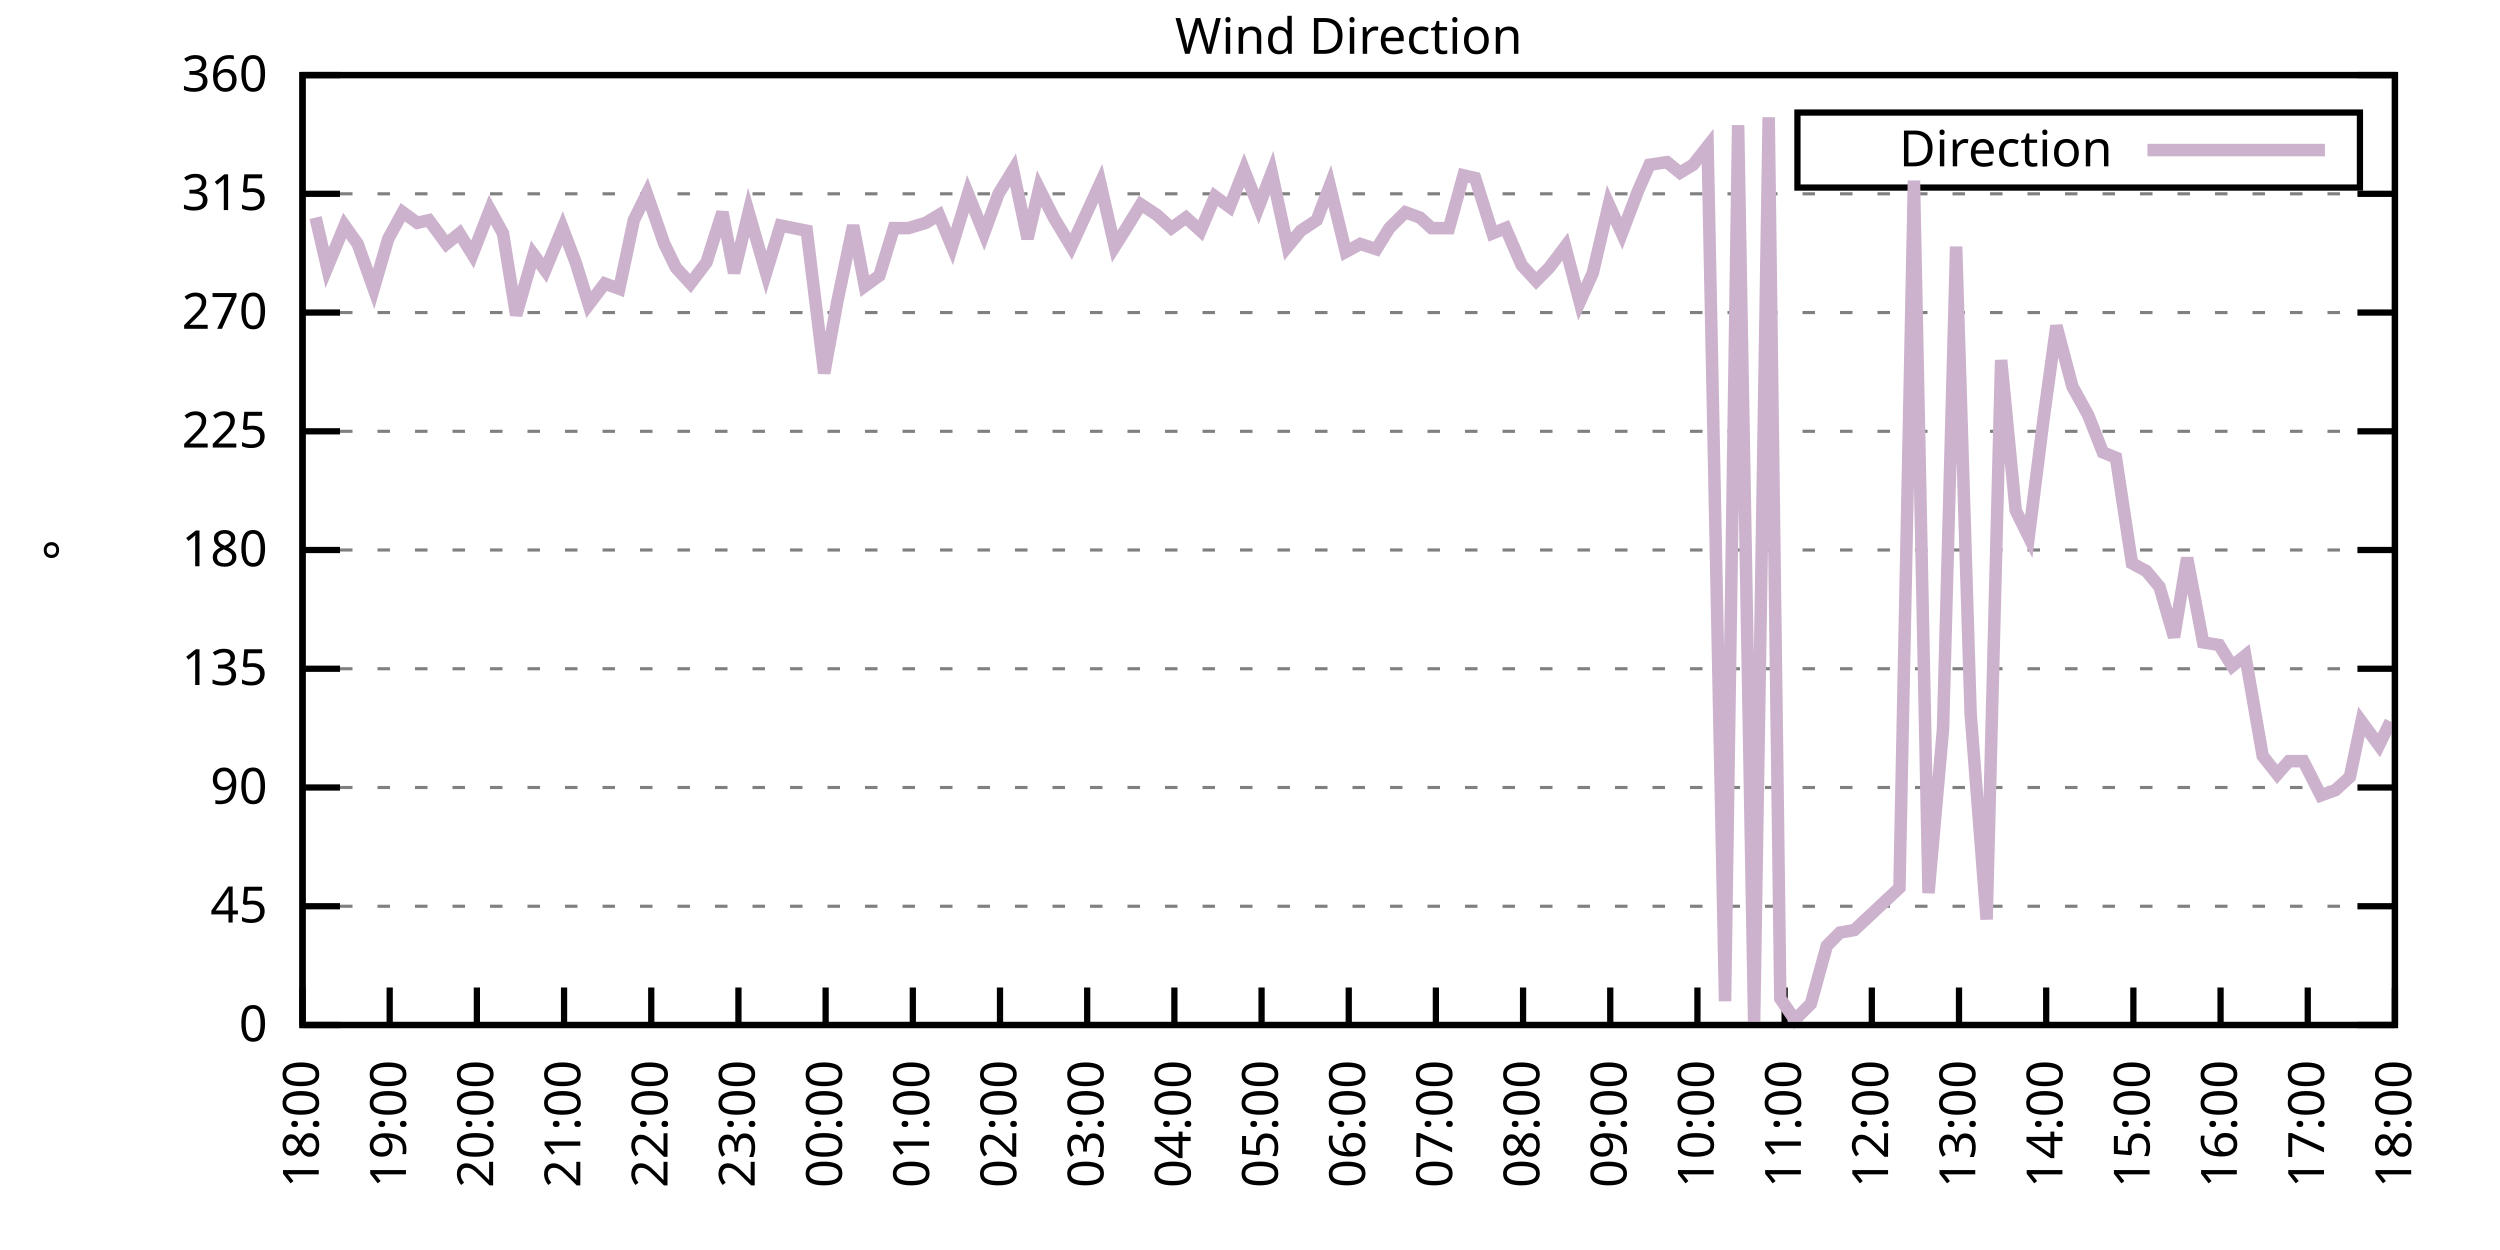
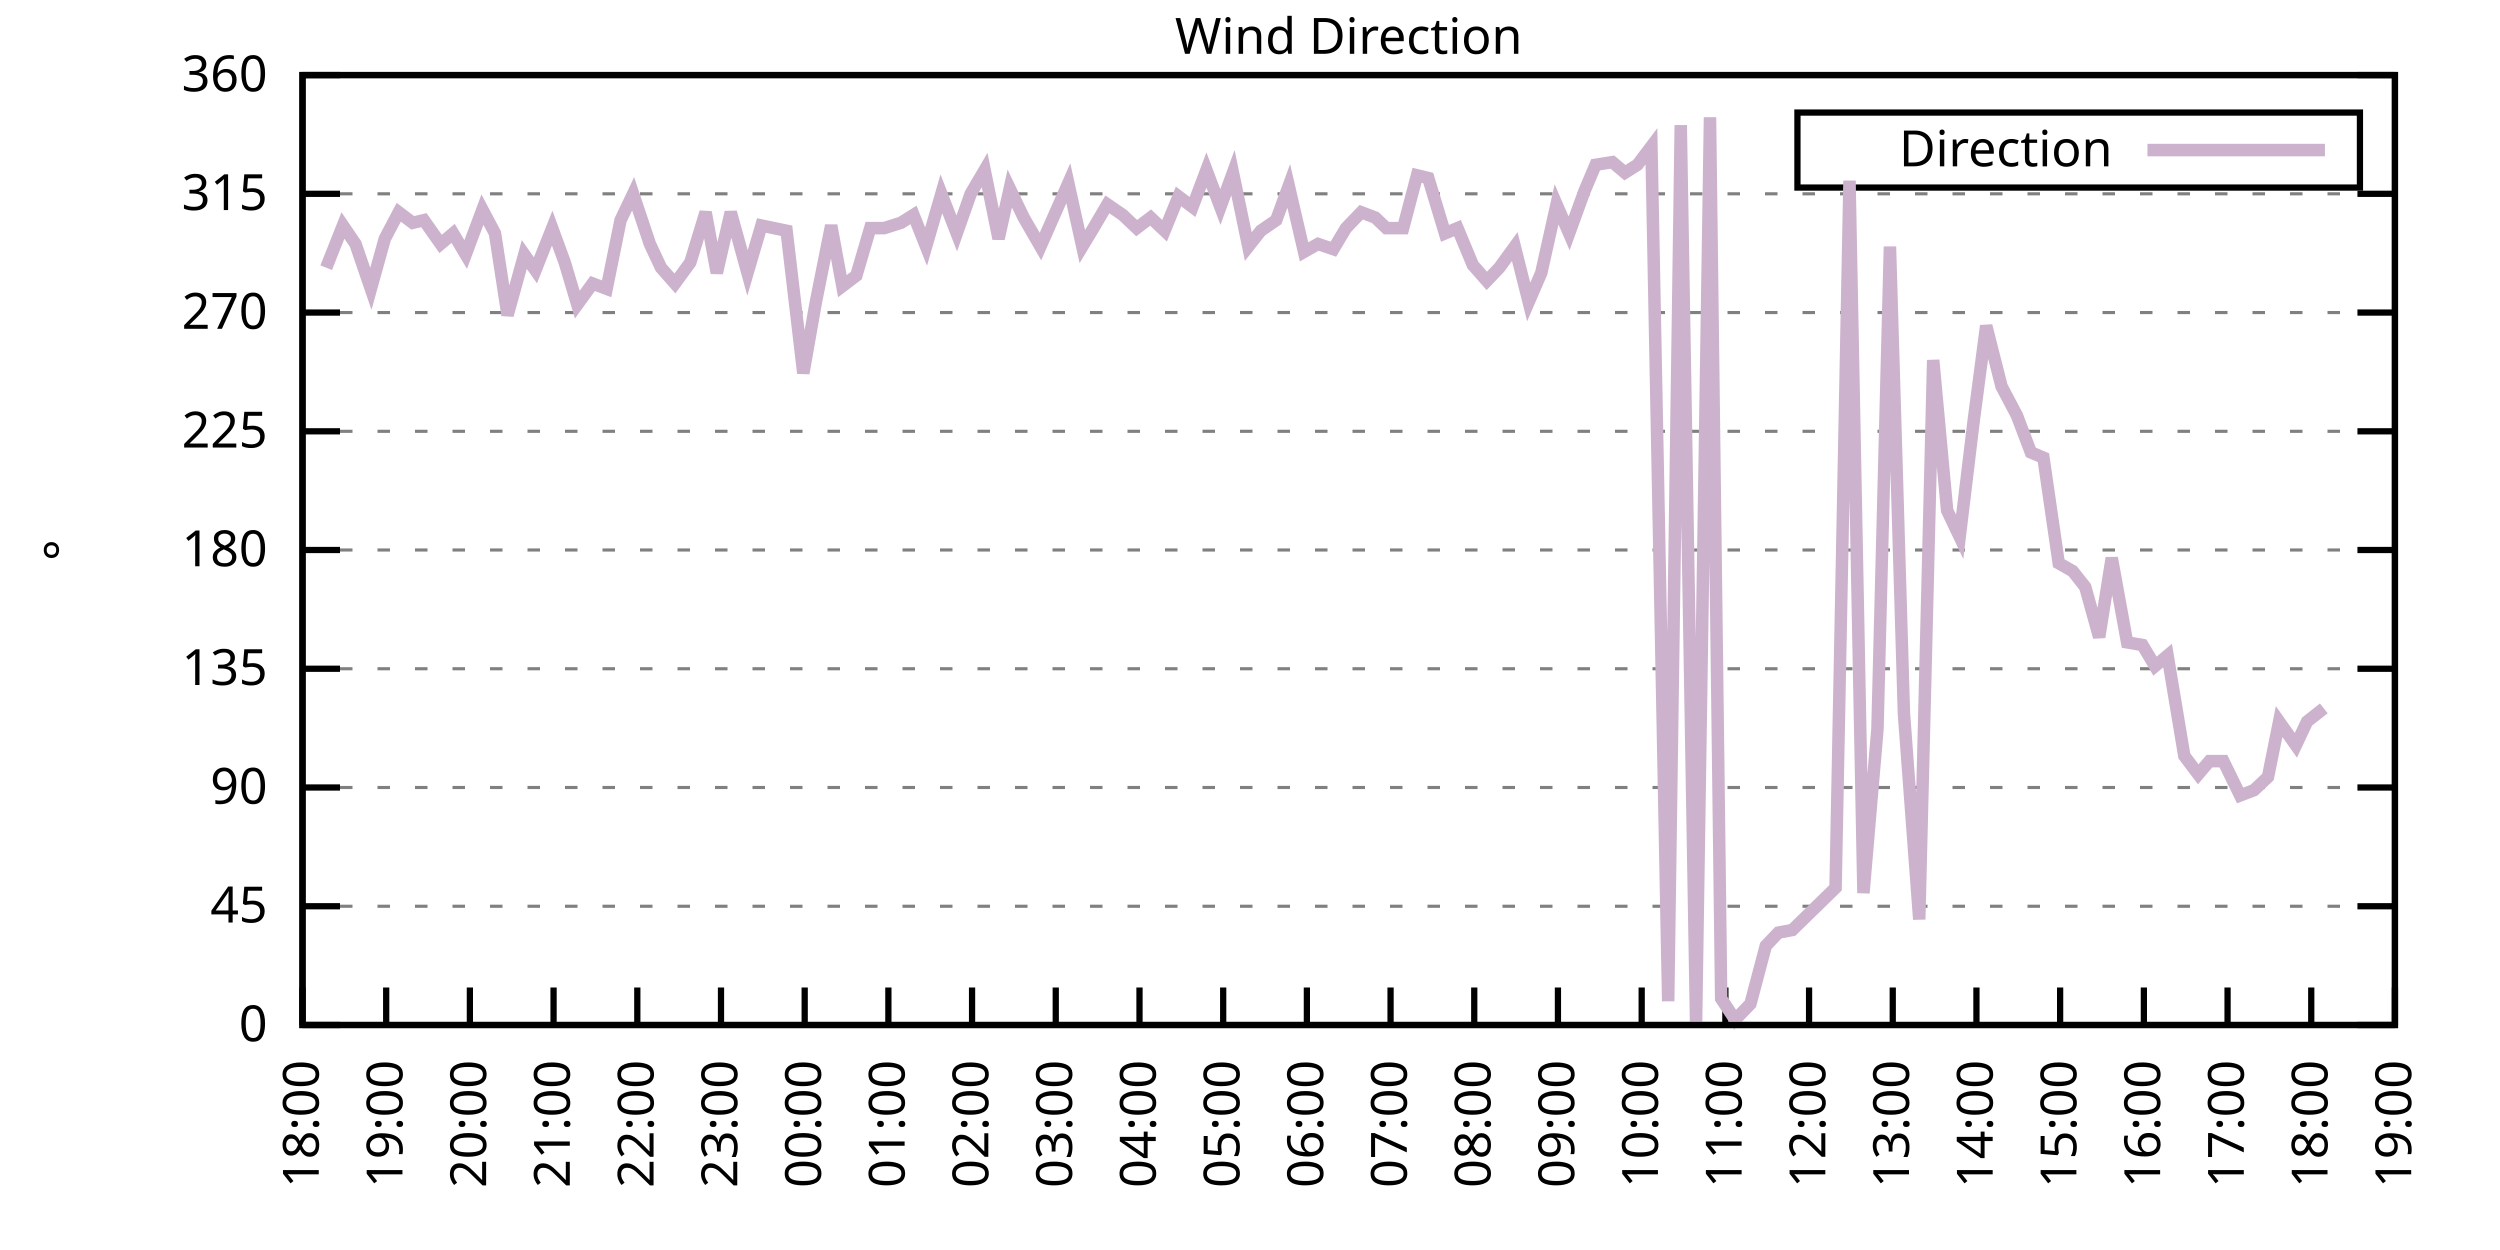
<svg xmlns="http://www.w3.org/2000/svg" xmlns:xlink="http://www.w3.org/1999/xlink" width="400" height="200" viewBox="0 0 400 200">
  <g id="gnuplot_canvas">
    <rect x="0" y="0" width="400" height="200" fill="none" />
    <defs>
      <circle id="gpDot" r="0.5" stroke-width="0.5" stroke="currentColor" />
      <path id="gpPt0" stroke-width="0.333" stroke="currentColor" d="M-1,0 h2 M0,-1 v2" />
      <path id="gpPt1" stroke-width="0.333" stroke="currentColor" d="M-1,-1 L1,1 M1,-1 L-1,1" />
      <path id="gpPt2" stroke-width="0.333" stroke="currentColor" d="M-1,0 L1,0 M0,-1 L0,1 M-1,-1 L1,1 M-1,1 L1,-1" />
      <rect id="gpPt3" stroke-width="0.333" stroke="currentColor" x="-1" y="-1" width="2" height="2" />
      <rect id="gpPt4" stroke-width="0.333" stroke="currentColor" fill="currentColor" x="-1" y="-1" width="2" height="2" />
      <circle id="gpPt5" stroke-width="0.333" stroke="currentColor" cx="0" cy="0" r="1" />
      <use xlink:href="#gpPt5" id="gpPt6" fill="currentColor" stroke="none" />
      <path id="gpPt7" stroke-width="0.333" stroke="currentColor" d="M0,-1.33 L-1.33,0.67 L1.33,0.67 z" />
      <use xlink:href="#gpPt7" id="gpPt8" fill="currentColor" stroke="none" />
      <use xlink:href="#gpPt7" id="gpPt9" stroke="currentColor" transform="rotate(180)" />
      <use xlink:href="#gpPt9" id="gpPt10" fill="currentColor" stroke="none" />
      <use xlink:href="#gpPt3" id="gpPt11" stroke="currentColor" transform="rotate(45)" />
      <use xlink:href="#gpPt11" id="gpPt12" fill="currentColor" stroke="none" />
      <path id="gpPt13" stroke-width="0.333" stroke="currentColor" d="M0,1.330 L1.265,0.411 L0.782,-1.067 L-0.782,-1.076 L-1.265,0.411 z" />
      <use xlink:href="#gpPt13" id="gpPt14" fill="currentColor" stroke="none" />
      <filter id="textbox" filterUnits="objectBoundingBox" x="0" y="0" height="1" width="1">
        <feFlood flood-color="white" flood-opacity="1" result="bgnd" />
        <feComposite in="SourceGraphic" in2="bgnd" operator="atop" />
      </filter>
      <filter id="greybox" filterUnits="objectBoundingBox" x="0" y="0" height="1" width="1">
        <feFlood flood-color="lightgrey" flood-opacity="1" result="grey" />
        <feComposite in="SourceGraphic" in2="grey" operator="atop" />
      </filter>
    </defs>
    <g fill="none" color="white" stroke="currentColor" stroke-width="1.00" stroke-linecap="butt" stroke-linejoin="miter">
</g>
    <g fill="none" color="black" stroke="currentColor" stroke-width="1.00" stroke-linecap="butt" stroke-linejoin="miter">
      <g stroke="none" shape-rendering="crispEdges">
        <polygon fill="rgb(255, 255, 255)" points="48.40,164.00 383.18,164.00 383.18,12.02 48.40,12.02 " />
      </g>
    </g>
    <g fill="none" color="black" stroke="currentColor" stroke-width="1.00" stroke-linecap="butt" stroke-linejoin="miter">
</g>
    <g fill="none" color="black" stroke="black" stroke-width="0.50" stroke-linecap="butt" stroke-linejoin="miter">
</g>
    <g fill="none" color="gray" stroke="currentColor" stroke-width="0.50" stroke-linecap="butt" stroke-linejoin="miter">
      <path stroke="gray" stroke-dasharray="2,4" class="gridline" d="M48.40,164.00 L383.19,164.00  " />
    </g>
    <g fill="none" color="gray" stroke="gray" stroke-width="1.00" stroke-linecap="butt" stroke-linejoin="miter">
</g>
    <g fill="none" color="black" stroke="currentColor" stroke-width="1.00" stroke-linecap="butt" stroke-linejoin="miter">
      <path stroke="black" d="M48.40,164.00 L54.40,164.00 M383.19,164.00 L377.19,164.00  " />
      <g transform="translate(42.80,166.60)" stroke="none" fill="black" font-family="Sans" font-size="8.00" text-anchor="end">
        <text>
          <tspan font-family="Sans"> 0</tspan>
        </text>
      </g>
    </g>
    <g fill="none" color="black" stroke="currentColor" stroke-width="1.00" stroke-linecap="butt" stroke-linejoin="miter">
</g>
    <g fill="none" color="black" stroke="black" stroke-width="0.50" stroke-linecap="butt" stroke-linejoin="miter">
</g>
    <g fill="none" color="gray" stroke="currentColor" stroke-width="0.50" stroke-linecap="butt" stroke-linejoin="miter">
      <path stroke="gray" stroke-dasharray="2,4" class="gridline" d="M48.40,145.00 L383.19,145.00  " />
    </g>
    <g fill="none" color="gray" stroke="gray" stroke-width="1.00" stroke-linecap="butt" stroke-linejoin="miter">
</g>
    <g fill="none" color="black" stroke="currentColor" stroke-width="1.00" stroke-linecap="butt" stroke-linejoin="miter">
      <path stroke="black" d="M48.40,145.00 L54.40,145.00 M383.19,145.00 L377.19,145.00  " />
      <g transform="translate(42.80,147.60)" stroke="none" fill="black" font-family="Sans" font-size="8.00" text-anchor="end">
        <text>
          <tspan font-family="Sans"> 45</tspan>
        </text>
      </g>
    </g>
    <g fill="none" color="black" stroke="currentColor" stroke-width="1.00" stroke-linecap="butt" stroke-linejoin="miter">
</g>
    <g fill="none" color="black" stroke="black" stroke-width="0.50" stroke-linecap="butt" stroke-linejoin="miter">
</g>
    <g fill="none" color="gray" stroke="currentColor" stroke-width="0.50" stroke-linecap="butt" stroke-linejoin="miter">
      <path stroke="gray" stroke-dasharray="2,4" class="gridline" d="M48.40,126.00 L383.19,126.00  " />
    </g>
    <g fill="none" color="gray" stroke="gray" stroke-width="1.00" stroke-linecap="butt" stroke-linejoin="miter">
</g>
    <g fill="none" color="black" stroke="currentColor" stroke-width="1.00" stroke-linecap="butt" stroke-linejoin="miter">
      <path stroke="black" d="M48.40,126.00 L54.40,126.00 M383.19,126.00 L377.19,126.00  " />
      <g transform="translate(42.80,128.60)" stroke="none" fill="black" font-family="Sans" font-size="8.00" text-anchor="end">
        <text>
          <tspan font-family="Sans"> 90</tspan>
        </text>
      </g>
    </g>
    <g fill="none" color="black" stroke="currentColor" stroke-width="1.00" stroke-linecap="butt" stroke-linejoin="miter">
</g>
    <g fill="none" color="black" stroke="black" stroke-width="0.50" stroke-linecap="butt" stroke-linejoin="miter">
</g>
    <g fill="none" color="gray" stroke="currentColor" stroke-width="0.50" stroke-linecap="butt" stroke-linejoin="miter">
      <path stroke="gray" stroke-dasharray="2,4" class="gridline" d="M48.40,107.00 L383.19,107.00  " />
    </g>
    <g fill="none" color="gray" stroke="gray" stroke-width="1.00" stroke-linecap="butt" stroke-linejoin="miter">
</g>
    <g fill="none" color="black" stroke="currentColor" stroke-width="1.00" stroke-linecap="butt" stroke-linejoin="miter">
      <path stroke="black" d="M48.40,107.00 L54.40,107.00 M383.19,107.00 L377.19,107.00  " />
      <g transform="translate(42.80,109.60)" stroke="none" fill="black" font-family="Sans" font-size="8.00" text-anchor="end">
        <text>
          <tspan font-family="Sans"> 135</tspan>
        </text>
      </g>
    </g>
    <g fill="none" color="black" stroke="currentColor" stroke-width="1.00" stroke-linecap="butt" stroke-linejoin="miter">
</g>
    <g fill="none" color="black" stroke="black" stroke-width="0.50" stroke-linecap="butt" stroke-linejoin="miter">
</g>
    <g fill="none" color="gray" stroke="currentColor" stroke-width="0.50" stroke-linecap="butt" stroke-linejoin="miter">
      <path stroke="gray" stroke-dasharray="2,4" class="gridline" d="M48.40,88.00 L383.19,88.00  " />
    </g>
    <g fill="none" color="gray" stroke="gray" stroke-width="1.00" stroke-linecap="butt" stroke-linejoin="miter">
</g>
    <g fill="none" color="black" stroke="currentColor" stroke-width="1.00" stroke-linecap="butt" stroke-linejoin="miter">
      <path stroke="black" d="M48.40,88.00 L54.40,88.00 M383.19,88.00 L377.19,88.00  " />
      <g transform="translate(42.80,90.60)" stroke="none" fill="black" font-family="Sans" font-size="8.00" text-anchor="end">
        <text>
          <tspan font-family="Sans"> 180</tspan>
        </text>
      </g>
    </g>
    <g fill="none" color="black" stroke="currentColor" stroke-width="1.00" stroke-linecap="butt" stroke-linejoin="miter">
</g>
    <g fill="none" color="black" stroke="black" stroke-width="0.50" stroke-linecap="butt" stroke-linejoin="miter">
</g>
    <g fill="none" color="gray" stroke="currentColor" stroke-width="0.50" stroke-linecap="butt" stroke-linejoin="miter">
      <path stroke="gray" stroke-dasharray="2,4" class="gridline" d="M48.40,69.01 L383.19,69.01  " />
    </g>
    <g fill="none" color="gray" stroke="gray" stroke-width="1.00" stroke-linecap="butt" stroke-linejoin="miter">
</g>
    <g fill="none" color="black" stroke="currentColor" stroke-width="1.00" stroke-linecap="butt" stroke-linejoin="miter">
      <path stroke="black" d="M48.40,69.01 L54.40,69.01 M383.19,69.01 L377.19,69.01  " />
      <g transform="translate(42.80,71.61)" stroke="none" fill="black" font-family="Sans" font-size="8.00" text-anchor="end">
        <text>
          <tspan font-family="Sans"> 225</tspan>
        </text>
      </g>
    </g>
    <g fill="none" color="black" stroke="currentColor" stroke-width="1.00" stroke-linecap="butt" stroke-linejoin="miter">
</g>
    <g fill="none" color="black" stroke="black" stroke-width="0.50" stroke-linecap="butt" stroke-linejoin="miter">
</g>
    <g fill="none" color="gray" stroke="currentColor" stroke-width="0.50" stroke-linecap="butt" stroke-linejoin="miter">
      <path stroke="gray" stroke-dasharray="2,4" class="gridline" d="M48.40,50.01 L383.19,50.01  " />
    </g>
    <g fill="none" color="gray" stroke="gray" stroke-width="1.00" stroke-linecap="butt" stroke-linejoin="miter">
</g>
    <g fill="none" color="black" stroke="currentColor" stroke-width="1.00" stroke-linecap="butt" stroke-linejoin="miter">
      <path stroke="black" d="M48.40,50.01 L54.40,50.01 M383.19,50.01 L377.19,50.01  " />
      <g transform="translate(42.80,52.61)" stroke="none" fill="black" font-family="Sans" font-size="8.00" text-anchor="end">
        <text>
          <tspan font-family="Sans"> 270</tspan>
        </text>
      </g>
    </g>
    <g fill="none" color="black" stroke="currentColor" stroke-width="1.00" stroke-linecap="butt" stroke-linejoin="miter">
</g>
    <g fill="none" color="black" stroke="black" stroke-width="0.50" stroke-linecap="butt" stroke-linejoin="miter">
</g>
    <g fill="none" color="gray" stroke="currentColor" stroke-width="0.50" stroke-linecap="butt" stroke-linejoin="miter">
      <path stroke="gray" stroke-dasharray="2,4" class="gridline" d="M48.40,31.01 L383.19,31.01  " />
    </g>
    <g fill="none" color="gray" stroke="gray" stroke-width="1.00" stroke-linecap="butt" stroke-linejoin="miter">
</g>
    <g fill="none" color="black" stroke="currentColor" stroke-width="1.00" stroke-linecap="butt" stroke-linejoin="miter">
      <path stroke="black" d="M48.40,31.01 L54.40,31.01 M383.19,31.01 L377.19,31.01  " />
      <g transform="translate(42.80,33.61)" stroke="none" fill="black" font-family="Sans" font-size="8.00" text-anchor="end">
        <text>
          <tspan font-family="Sans"> 315</tspan>
        </text>
      </g>
    </g>
    <g fill="none" color="black" stroke="currentColor" stroke-width="1.00" stroke-linecap="butt" stroke-linejoin="miter">
</g>
    <g fill="none" color="black" stroke="black" stroke-width="0.50" stroke-linecap="butt" stroke-linejoin="miter">
</g>
    <g fill="none" color="gray" stroke="currentColor" stroke-width="0.50" stroke-linecap="butt" stroke-linejoin="miter">
      <path stroke="gray" stroke-dasharray="2,4" class="gridline" d="M48.40,12.01 L383.19,12.01  " />
    </g>
    <g fill="none" color="gray" stroke="gray" stroke-width="1.00" stroke-linecap="butt" stroke-linejoin="miter">
</g>
    <g fill="none" color="black" stroke="currentColor" stroke-width="1.00" stroke-linecap="butt" stroke-linejoin="miter">
      <path stroke="black" d="M48.40,12.01 L54.40,12.01 M383.19,12.01 L377.19,12.01  " />
      <g transform="translate(42.80,14.61)" stroke="none" fill="black" font-family="Sans" font-size="8.00" text-anchor="end">
        <text>
          <tspan font-family="Sans"> 360</tspan>
        </text>
      </g>
    </g>
    <g fill="none" color="black" stroke="currentColor" stroke-width="1.00" stroke-linecap="butt" stroke-linejoin="miter">
      <path stroke="black" d="M48.40,164.00 L48.40,158.00  " />
      <g transform="translate(51.00,169.60) rotate(270.00)" stroke="none" fill="black" font-family="Sans" font-size="8.00" text-anchor="end">
        <text>
          <tspan font-family="Sans">18:00</tspan>
        </text>
      </g>
    </g>
    <g fill="none" color="black" stroke="currentColor" stroke-width="1.00" stroke-linecap="butt" stroke-linejoin="miter">
-       <path stroke="black" d="M62.35,164.00 L62.35,158.00  " />
-       <g transform="translate(64.95,169.60) rotate(270.00)" stroke="none" fill="black" font-family="Sans" font-size="8.00" text-anchor="end">
+       <path stroke="black" d="M61.79,164.00 L61.79,158.00  " />
+       <g transform="translate(64.39,169.60) rotate(270.00)" stroke="none" fill="black" font-family="Sans" font-size="8.00" text-anchor="end">
        <text>
          <tspan font-family="Sans">19:00</tspan>
        </text>
      </g>
    </g>
    <g fill="none" color="black" stroke="currentColor" stroke-width="1.00" stroke-linecap="butt" stroke-linejoin="miter">
-       <path stroke="black" d="M76.30,164.00 L76.30,158.00  " />
-       <g transform="translate(78.90,169.60) rotate(270.00)" stroke="none" fill="black" font-family="Sans" font-size="8.00" text-anchor="end">
+       <path stroke="black" d="M75.18,164.00 L75.18,158.00  " />
+       <g transform="translate(77.78,169.60) rotate(270.00)" stroke="none" fill="black" font-family="Sans" font-size="8.00" text-anchor="end">
        <text>
          <tspan font-family="Sans">20:00</tspan>
        </text>
      </g>
    </g>
    <g fill="none" color="black" stroke="currentColor" stroke-width="1.00" stroke-linecap="butt" stroke-linejoin="miter">
-       <path stroke="black" d="M90.25,164.00 L90.25,158.00  " />
-       <g transform="translate(92.85,169.60) rotate(270.00)" stroke="none" fill="black" font-family="Sans" font-size="8.00" text-anchor="end">
+       <path stroke="black" d="M88.57,164.00 L88.57,158.00  " />
+       <g transform="translate(91.17,169.60) rotate(270.00)" stroke="none" fill="black" font-family="Sans" font-size="8.00" text-anchor="end">
        <text>
          <tspan font-family="Sans">21:00</tspan>
        </text>
      </g>
    </g>
    <g fill="none" color="black" stroke="currentColor" stroke-width="1.00" stroke-linecap="butt" stroke-linejoin="miter">
-       <path stroke="black" d="M104.20,164.00 L104.20,158.00  " />
-       <g transform="translate(106.80,169.60) rotate(270.00)" stroke="none" fill="black" font-family="Sans" font-size="8.00" text-anchor="end">
+       <path stroke="black" d="M101.97,164.00 L101.97,158.00  " />
+       <g transform="translate(104.57,169.60) rotate(270.00)" stroke="none" fill="black" font-family="Sans" font-size="8.00" text-anchor="end">
        <text>
          <tspan font-family="Sans">22:00</tspan>
        </text>
      </g>
    </g>
    <g fill="none" color="black" stroke="currentColor" stroke-width="1.00" stroke-linecap="butt" stroke-linejoin="miter">
-       <path stroke="black" d="M118.15,164.00 L118.15,158.00  " />
-       <g transform="translate(120.75,169.60) rotate(270.00)" stroke="none" fill="black" font-family="Sans" font-size="8.00" text-anchor="end">
+       <path stroke="black" d="M115.36,164.00 L115.36,158.00  " />
+       <g transform="translate(117.96,169.60) rotate(270.00)" stroke="none" fill="black" font-family="Sans" font-size="8.00" text-anchor="end">
        <text>
          <tspan font-family="Sans">23:00</tspan>
        </text>
      </g>
    </g>
    <g fill="none" color="black" stroke="currentColor" stroke-width="1.00" stroke-linecap="butt" stroke-linejoin="miter">
-       <path stroke="black" d="M132.10,164.00 L132.10,158.00  " />
-       <g transform="translate(134.70,169.60) rotate(270.00)" stroke="none" fill="black" font-family="Sans" font-size="8.00" text-anchor="end">
+       <path stroke="black" d="M128.75,164.00 L128.75,158.00  " />
+       <g transform="translate(131.35,169.60) rotate(270.00)" stroke="none" fill="black" font-family="Sans" font-size="8.00" text-anchor="end">
        <text>
          <tspan font-family="Sans">00:00</tspan>
        </text>
      </g>
    </g>
    <g fill="none" color="black" stroke="currentColor" stroke-width="1.00" stroke-linecap="butt" stroke-linejoin="miter">
-       <path stroke="black" d="M146.05,164.00 L146.05,158.00  " />
-       <g transform="translate(148.65,169.60) rotate(270.00)" stroke="none" fill="black" font-family="Sans" font-size="8.00" text-anchor="end">
+       <path stroke="black" d="M142.14,164.00 L142.14,158.00  " />
+       <g transform="translate(144.74,169.60) rotate(270.00)" stroke="none" fill="black" font-family="Sans" font-size="8.00" text-anchor="end">
        <text>
          <tspan font-family="Sans">01:00</tspan>
        </text>
      </g>
    </g>
    <g fill="none" color="black" stroke="currentColor" stroke-width="1.00" stroke-linecap="butt" stroke-linejoin="miter">
-       <path stroke="black" d="M160.00,164.00 L160.00,158.00  " />
-       <g transform="translate(162.60,169.60) rotate(270.00)" stroke="none" fill="black" font-family="Sans" font-size="8.00" text-anchor="end">
+       <path stroke="black" d="M155.53,164.00 L155.53,158.00  " />
+       <g transform="translate(158.13,169.60) rotate(270.00)" stroke="none" fill="black" font-family="Sans" font-size="8.00" text-anchor="end">
        <text>
          <tspan font-family="Sans">02:00</tspan>
        </text>
      </g>
    </g>
    <g fill="none" color="black" stroke="currentColor" stroke-width="1.00" stroke-linecap="butt" stroke-linejoin="miter">
-       <path stroke="black" d="M173.95,164.00 L173.95,158.00  " />
-       <g transform="translate(176.55,169.60) rotate(270.00)" stroke="none" fill="black" font-family="Sans" font-size="8.00" text-anchor="end">
+       <path stroke="black" d="M168.92,164.00 L168.92,158.00  " />
+       <g transform="translate(171.52,169.60) rotate(270.00)" stroke="none" fill="black" font-family="Sans" font-size="8.00" text-anchor="end">
        <text>
          <tspan font-family="Sans">03:00</tspan>
        </text>
      </g>
    </g>
    <g fill="none" color="black" stroke="currentColor" stroke-width="1.00" stroke-linecap="butt" stroke-linejoin="miter">
-       <path stroke="black" d="M187.90,164.00 L187.90,158.00  " />
-       <g transform="translate(190.50,169.60) rotate(270.00)" stroke="none" fill="black" font-family="Sans" font-size="8.00" text-anchor="end">
+       <path stroke="black" d="M182.32,164.00 L182.32,158.00  " />
+       <g transform="translate(184.92,169.60) rotate(270.00)" stroke="none" fill="black" font-family="Sans" font-size="8.00" text-anchor="end">
        <text>
          <tspan font-family="Sans">04:00</tspan>
        </text>
      </g>
    </g>
    <g fill="none" color="black" stroke="currentColor" stroke-width="1.00" stroke-linecap="butt" stroke-linejoin="miter">
-       <path stroke="black" d="M201.85,164.00 L201.85,158.00  " />
-       <g transform="translate(204.45,169.60) rotate(270.00)" stroke="none" fill="black" font-family="Sans" font-size="8.00" text-anchor="end">
+       <path stroke="black" d="M195.71,164.00 L195.71,158.00  " />
+       <g transform="translate(198.31,169.60) rotate(270.00)" stroke="none" fill="black" font-family="Sans" font-size="8.00" text-anchor="end">
        <text>
          <tspan font-family="Sans">05:00</tspan>
        </text>
      </g>
    </g>
    <g fill="none" color="black" stroke="currentColor" stroke-width="1.00" stroke-linecap="butt" stroke-linejoin="miter">
-       <path stroke="black" d="M215.80,164.00 L215.80,158.00  " />
-       <g transform="translate(218.40,169.60) rotate(270.00)" stroke="none" fill="black" font-family="Sans" font-size="8.00" text-anchor="end">
+       <path stroke="black" d="M209.10,164.00 L209.10,158.00  " />
+       <g transform="translate(211.70,169.60) rotate(270.00)" stroke="none" fill="black" font-family="Sans" font-size="8.00" text-anchor="end">
        <text>
          <tspan font-family="Sans">06:00</tspan>
        </text>
      </g>
    </g>
    <g fill="none" color="black" stroke="currentColor" stroke-width="1.00" stroke-linecap="butt" stroke-linejoin="miter">
-       <path stroke="black" d="M229.74,164.00 L229.74,158.00  " />
-       <g transform="translate(232.34,169.60) rotate(270.00)" stroke="none" fill="black" font-family="Sans" font-size="8.00" text-anchor="end">
+       <path stroke="black" d="M222.49,164.00 L222.49,158.00  " />
+       <g transform="translate(225.09,169.60) rotate(270.00)" stroke="none" fill="black" font-family="Sans" font-size="8.00" text-anchor="end">
        <text>
          <tspan font-family="Sans">07:00</tspan>
        </text>
      </g>
    </g>
    <g fill="none" color="black" stroke="currentColor" stroke-width="1.00" stroke-linecap="butt" stroke-linejoin="miter">
-       <path stroke="black" d="M243.69,164.00 L243.69,158.00  " />
-       <g transform="translate(246.29,169.60) rotate(270.00)" stroke="none" fill="black" font-family="Sans" font-size="8.00" text-anchor="end">
+       <path stroke="black" d="M235.88,164.00 L235.88,158.00  " />
+       <g transform="translate(238.48,169.60) rotate(270.00)" stroke="none" fill="black" font-family="Sans" font-size="8.00" text-anchor="end">
        <text>
          <tspan font-family="Sans">08:00</tspan>
        </text>
      </g>
    </g>
    <g fill="none" color="black" stroke="currentColor" stroke-width="1.00" stroke-linecap="butt" stroke-linejoin="miter">
-       <path stroke="black" d="M257.64,164.00 L257.64,158.00  " />
-       <g transform="translate(260.24,169.60) rotate(270.00)" stroke="none" fill="black" font-family="Sans" font-size="8.00" text-anchor="end">
+       <path stroke="black" d="M249.27,164.00 L249.27,158.00  " />
+       <g transform="translate(251.87,169.60) rotate(270.00)" stroke="none" fill="black" font-family="Sans" font-size="8.00" text-anchor="end">
        <text>
          <tspan font-family="Sans">09:00</tspan>
        </text>
      </g>
    </g>
    <g fill="none" color="black" stroke="currentColor" stroke-width="1.00" stroke-linecap="butt" stroke-linejoin="miter">
-       <path stroke="black" d="M271.59,164.00 L271.59,158.00  " />
-       <g transform="translate(274.19,169.60) rotate(270.00)" stroke="none" fill="black" font-family="Sans" font-size="8.00" text-anchor="end">
+       <path stroke="black" d="M262.67,164.00 L262.67,158.00  " />
+       <g transform="translate(265.27,169.60) rotate(270.00)" stroke="none" fill="black" font-family="Sans" font-size="8.00" text-anchor="end">
        <text>
          <tspan font-family="Sans">10:00</tspan>
        </text>
      </g>
    </g>
    <g fill="none" color="black" stroke="currentColor" stroke-width="1.00" stroke-linecap="butt" stroke-linejoin="miter">
-       <path stroke="black" d="M285.54,164.00 L285.54,158.00  " />
-       <g transform="translate(288.14,169.60) rotate(270.00)" stroke="none" fill="black" font-family="Sans" font-size="8.00" text-anchor="end">
+       <path stroke="black" d="M276.06,164.00 L276.06,158.00  " />
+       <g transform="translate(278.66,169.60) rotate(270.00)" stroke="none" fill="black" font-family="Sans" font-size="8.00" text-anchor="end">
        <text>
          <tspan font-family="Sans">11:00</tspan>
        </text>
      </g>
    </g>
    <g fill="none" color="black" stroke="currentColor" stroke-width="1.00" stroke-linecap="butt" stroke-linejoin="miter">
-       <path stroke="black" d="M299.49,164.00 L299.49,158.00  " />
-       <g transform="translate(302.09,169.60) rotate(270.00)" stroke="none" fill="black" font-family="Sans" font-size="8.00" text-anchor="end">
+       <path stroke="black" d="M289.45,164.00 L289.45,158.00  " />
+       <g transform="translate(292.05,169.60) rotate(270.00)" stroke="none" fill="black" font-family="Sans" font-size="8.00" text-anchor="end">
        <text>
          <tspan font-family="Sans">12:00</tspan>
        </text>
      </g>
    </g>
    <g fill="none" color="black" stroke="currentColor" stroke-width="1.00" stroke-linecap="butt" stroke-linejoin="miter">
-       <path stroke="black" d="M313.44,164.00 L313.44,158.00  " />
-       <g transform="translate(316.04,169.60) rotate(270.00)" stroke="none" fill="black" font-family="Sans" font-size="8.00" text-anchor="end">
+       <path stroke="black" d="M302.84,164.00 L302.84,158.00  " />
+       <g transform="translate(305.44,169.60) rotate(270.00)" stroke="none" fill="black" font-family="Sans" font-size="8.00" text-anchor="end">
        <text>
          <tspan font-family="Sans">13:00</tspan>
        </text>
      </g>
    </g>
    <g fill="none" color="black" stroke="currentColor" stroke-width="1.00" stroke-linecap="butt" stroke-linejoin="miter">
-       <path stroke="black" d="M327.39,164.00 L327.39,158.00  " />
-       <g transform="translate(329.99,169.60) rotate(270.00)" stroke="none" fill="black" font-family="Sans" font-size="8.00" text-anchor="end">
+       <path stroke="black" d="M316.23,164.00 L316.23,158.00  " />
+       <g transform="translate(318.83,169.60) rotate(270.00)" stroke="none" fill="black" font-family="Sans" font-size="8.00" text-anchor="end">
        <text>
          <tspan font-family="Sans">14:00</tspan>
        </text>
      </g>
    </g>
    <g fill="none" color="black" stroke="currentColor" stroke-width="1.00" stroke-linecap="butt" stroke-linejoin="miter">
-       <path stroke="black" d="M341.34,164.00 L341.34,158.00  " />
-       <g transform="translate(343.94,169.60) rotate(270.00)" stroke="none" fill="black" font-family="Sans" font-size="8.00" text-anchor="end">
+       <path stroke="black" d="M329.62,164.00 L329.62,158.00  " />
+       <g transform="translate(332.22,169.60) rotate(270.00)" stroke="none" fill="black" font-family="Sans" font-size="8.00" text-anchor="end">
        <text>
          <tspan font-family="Sans">15:00</tspan>
        </text>
      </g>
    </g>
    <g fill="none" color="black" stroke="currentColor" stroke-width="1.00" stroke-linecap="butt" stroke-linejoin="miter">
-       <path stroke="black" d="M355.29,164.00 L355.29,158.00  " />
-       <g transform="translate(357.89,169.60) rotate(270.00)" stroke="none" fill="black" font-family="Sans" font-size="8.00" text-anchor="end">
+       <path stroke="black" d="M343.02,164.00 L343.02,158.00  " />
+       <g transform="translate(345.62,169.60) rotate(270.00)" stroke="none" fill="black" font-family="Sans" font-size="8.00" text-anchor="end">
        <text>
          <tspan font-family="Sans">16:00</tspan>
        </text>
      </g>
    </g>
    <g fill="none" color="black" stroke="currentColor" stroke-width="1.00" stroke-linecap="butt" stroke-linejoin="miter">
-       <path stroke="black" d="M369.24,164.00 L369.24,158.00  " />
-       <g transform="translate(371.84,169.60) rotate(270.00)" stroke="none" fill="black" font-family="Sans" font-size="8.00" text-anchor="end">
+       <path stroke="black" d="M356.41,164.00 L356.41,158.00  " />
+       <g transform="translate(359.01,169.60) rotate(270.00)" stroke="none" fill="black" font-family="Sans" font-size="8.00" text-anchor="end">
        <text>
          <tspan font-family="Sans">17:00</tspan>
+         </text>
+       </g>
+     </g>
+     <g fill="none" color="black" stroke="currentColor" stroke-width="1.00" stroke-linecap="butt" stroke-linejoin="miter">
+       <path stroke="black" d="M369.80,164.00 L369.80,158.00  " />
+       <g transform="translate(372.40,169.60) rotate(270.00)" stroke="none" fill="black" font-family="Sans" font-size="8.00" text-anchor="end">
+         <text>
+           <tspan font-family="Sans">18:00</tspan>
        </text>
      </g>
    </g>
    <g fill="none" color="black" stroke="currentColor" stroke-width="1.00" stroke-linecap="butt" stroke-linejoin="miter">
      <path stroke="black" d="M383.19,164.00 L383.19,158.00  " />
      <g transform="translate(385.79,169.60) rotate(270.00)" stroke="none" fill="black" font-family="Sans" font-size="8.00" text-anchor="end">
        <text>
-           <tspan font-family="Sans">18:00</tspan>
+           <tspan font-family="Sans">19:00</tspan>
        </text>
      </g>
    </g>
    <g fill="none" color="black" stroke="currentColor" stroke-width="1.00" stroke-linecap="butt" stroke-linejoin="miter">
</g>
    <g fill="none" color="black" stroke="currentColor" stroke-width="1.00" stroke-linecap="butt" stroke-linejoin="miter">
      <path stroke="black" d="M48.40,12.01 L48.40,164.00 L383.19,164.00 L383.19,12.01 L48.40,12.01 Z  " />
    </g>
    <g fill="none" color="black" stroke="currentColor" stroke-width="1.00" stroke-linecap="butt" stroke-linejoin="miter">
</g>
    <g fill="none" color="black" stroke="currentColor" stroke-width="1.00" stroke-linecap="butt" stroke-linejoin="miter">
      <path stroke="black" d="M287.59,30.01 L287.59,18.01 L377.59,18.01 L377.59,30.01 L287.59,30.01 Z  " />
    </g>
    <g id="Wind_direction_plot_1">
      <g fill="none" color="white" stroke="black" stroke-width="2.00" stroke-linecap="butt" stroke-linejoin="miter">
</g>
      <g fill="none" color="black" stroke="currentColor" stroke-width="2.00" stroke-linecap="butt" stroke-linejoin="miter">
        <g transform="translate(337.99,26.61)" stroke="none" fill="black" font-family="Sans" font-size="8.00" text-anchor="end">
          <text>
            <tspan font-family="Sans">Direction</tspan>
          </text>
        </g>
      </g>
      <g fill="none" color="black" stroke="currentColor" stroke-width="2.00" stroke-linecap="butt" stroke-linejoin="miter">
-         <path stroke="rgb(204, 178, 204)" d="M343.59,24.01 L371.99,24.01 M50.49,34.81 L52.35,42.83 L55.14,36.08 L57.23,39.03 L59.79,46.21 L62.12,38.19   L64.44,33.96 L66.77,35.65 L68.63,35.23 L71.42,39.03 L73.51,37.34 L75.60,40.72 L78.39,33.54 L80.48,37.34   L82.58,50.43 L85.37,40.72 L87.23,43.25 L90.02,36.50 L92.11,41.99 L94.20,48.74 L96.76,45.36 L99.08,46.21   L101.41,35.23 L103.50,31.01 L106.29,39.03 L108.15,42.83 L110.48,45.36 L113.03,41.99 L115.59,33.96 L117.45,43.67   L119.78,33.96 L122.57,43.67 L124.89,36.08 L126.98,36.50 L129.08,36.92 L131.87,59.72 L133.96,48.32 L136.51,36.08   L138.37,45.79 L140.70,44.10 L143.02,36.50 L145.35,36.50 L148.14,35.65 L150.23,34.39 L152.32,39.45 L154.88,31.01   L157.44,37.34 L159.76,31.01 L162.09,27.21 L164.41,38.19 L166.27,30.16 L168.60,34.81 L171.39,39.45 L173.71,34.39   L176.04,29.32 L178.36,39.45 L180.22,36.50 L182.55,32.70 L185.11,34.39 L187.43,36.50 L189.76,34.81 L192.08,36.92   L194.41,31.43 L196.73,33.12 L199.06,27.21 L201.38,33.12 L203.47,27.63 L206.03,39.45 L208.12,36.92 L210.68,35.23   L212.77,29.74 L215.33,40.30 L217.65,39.03 L220.21,39.87 L222.30,36.50 L224.86,33.96 L227.19,34.81 L229.05,36.50   L231.84,36.50 L234.16,28.05 L236.02,28.48 L238.81,37.34 L240.90,36.50 L243.46,42.41 L245.79,44.94 L247.88,42.83   L250.44,39.45 L252.76,48.32 L254.85,43.67 L257.41,32.70 L259.50,37.34 L262.06,30.59 L263.92,26.36 L266.71,25.94   L268.80,27.63 L270.90,26.36 L273.22,23.41 L276.01,160.20 L278.10,20.03 L280.66,163.58 L282.99,18.77 L284.85,159.78   L287.17,163.16 L289.73,160.62 L292.29,151.33 L294.38,149.22 L296.70,148.80 L303.91,142.05 L306.23,28.90 L308.56,142.89   L310.88,116.71 L312.98,39.45 L315.30,114.18 L317.86,147.11 L320.18,57.61 L322.51,81.67 L324.60,85.89 L326.93,67.32   L329.02,52.12 L331.58,61.83 L334.13,66.47 L336.46,72.38 L338.55,73.23 L341.11,90.12 L343.43,91.38 L345.53,93.92   L347.85,101.94 L349.94,89.27 L352.50,102.78 L355.06,103.20 L357.15,106.58 L359.24,104.89 L362.03,120.94 L364.36,123.89   L366.22,121.78 L368.54,121.78 L371.33,127.27 L373.66,126.42 L375.98,124.31 L377.84,115.45 L380.63,119.25 L382.49,115.45    " />
+         <path stroke="rgb(204, 178, 204)" d="M343.59,24.01 L371.99,24.01 M52.19,42.83 L54.87,36.08 L56.88,39.03 L59.34,46.21 L61.57,38.19 L63.80,33.96   L66.03,35.65 L67.82,35.23 L70.50,39.03 L72.50,37.34 L74.51,40.72 L77.19,33.54 L79.20,37.34 L81.21,50.43   L83.89,40.72 L85.67,43.25 L88.35,36.50 L90.36,41.99 L92.37,48.74 L94.82,45.36 L97.06,46.21 L99.29,35.23   L101.30,31.01 L103.98,39.03 L105.76,42.83 L107.99,45.36 L110.45,41.99 L112.90,33.96 L114.69,43.67 L116.92,33.96   L119.60,43.67 L121.83,36.08 L123.84,36.50 L125.85,36.92 L128.53,59.72 L130.54,48.32 L132.99,36.08 L134.78,45.79   L137.01,44.10 L139.24,36.50 L141.47,36.50 L144.15,35.65 L146.16,34.39 L148.17,39.45 L150.62,31.01 L153.08,37.34   L155.31,31.01 L157.54,27.21 L159.77,38.19 L161.56,30.16 L163.79,34.81 L166.47,39.45 L168.70,34.39 L170.93,29.32   L173.17,39.45 L174.95,36.50 L177.18,32.70 L179.64,34.39 L181.87,36.50 L184.10,34.81 L186.33,36.92 L188.57,31.43   L190.80,33.12 L193.03,27.21 L195.26,33.12 L197.27,27.63 L199.73,39.45 L201.73,36.92 L204.19,35.23 L206.20,29.74   L208.65,40.30 L210.88,39.03 L213.34,39.87 L215.35,36.50 L217.80,33.96 L220.04,34.81 L221.82,36.50 L224.50,36.50   L226.73,28.05 L228.52,28.48 L231.20,37.34 L233.20,36.50 L235.66,42.41 L237.89,44.94 L239.90,42.83 L242.36,39.45   L244.59,48.32 L246.60,43.67 L249.05,32.70 L251.06,37.34 L253.51,30.59 L255.30,26.36 L257.98,25.94 L259.99,27.63   L262.00,26.36 L264.23,23.41 L266.91,160.20 L268.92,20.03 L271.37,163.58 L273.60,18.77 L275.39,159.78 L277.62,163.16   L280.07,160.62 L282.53,151.33 L284.54,149.22 L286.77,148.80 L293.69,142.05 L295.92,28.90 L298.15,142.89 L300.39,116.71   L302.39,39.45 L304.63,114.18 L307.08,147.11 L309.31,57.61 L311.54,81.67 L313.55,85.89 L315.79,67.32 L317.79,52.12   L320.25,61.83 L322.70,66.47 L324.94,72.38 L326.95,73.23 L329.40,90.12 L331.63,91.38 L333.64,93.92 L335.87,101.94   L337.88,89.27 L340.34,102.78 L342.79,103.20 L344.80,106.58 L346.81,104.89 L349.49,120.94 L351.72,123.89 L353.51,121.78   L355.74,121.78 L358.42,127.27 L360.65,126.42 L362.88,124.31 L364.66,115.45 L367.34,119.25 L369.13,115.45 L371.81,113.34    " />
      </g>
    </g>
    <g fill="none" color="black" stroke="currentColor" stroke-width="2.00" stroke-linecap="butt" stroke-linejoin="miter">
</g>
    <g fill="none" color="black" stroke="black" stroke-width="1.00" stroke-linecap="butt" stroke-linejoin="miter">
</g>
    <g fill="none" color="black" stroke="currentColor" stroke-width="1.00" stroke-linecap="butt" stroke-linejoin="miter">
      <path stroke="black" d="M48.40,12.01 L48.40,164.00 L383.19,164.00 L383.19,12.01 L48.40,12.01 Z  " />
      <g transform="translate(12.80,88.01) rotate(270.00)" stroke="none" fill="black" font-family="Sans" font-size="8.00" text-anchor="middle">
        <text>
          <tspan font-family="Sans">°</tspan>
        </text>
      </g>
    </g>
    <g fill="none" color="black" stroke="currentColor" stroke-width="1.00" stroke-linecap="butt" stroke-linejoin="miter">
</g>
    <g fill="none" color="black" stroke="currentColor" stroke-width="1.00" stroke-linecap="butt" stroke-linejoin="miter">
      <g transform="translate(215.79,8.61)" stroke="none" fill="black" font-family="Sans" font-size="8.00" text-anchor="middle">
        <text>
          <tspan font-family="Sans">Wind Direction</tspan>
        </text>
      </g>
    </g>
    <g fill="none" color="black" stroke="currentColor" stroke-width="1.00" stroke-linecap="butt" stroke-linejoin="miter">
</g>
  </g>
</svg>
